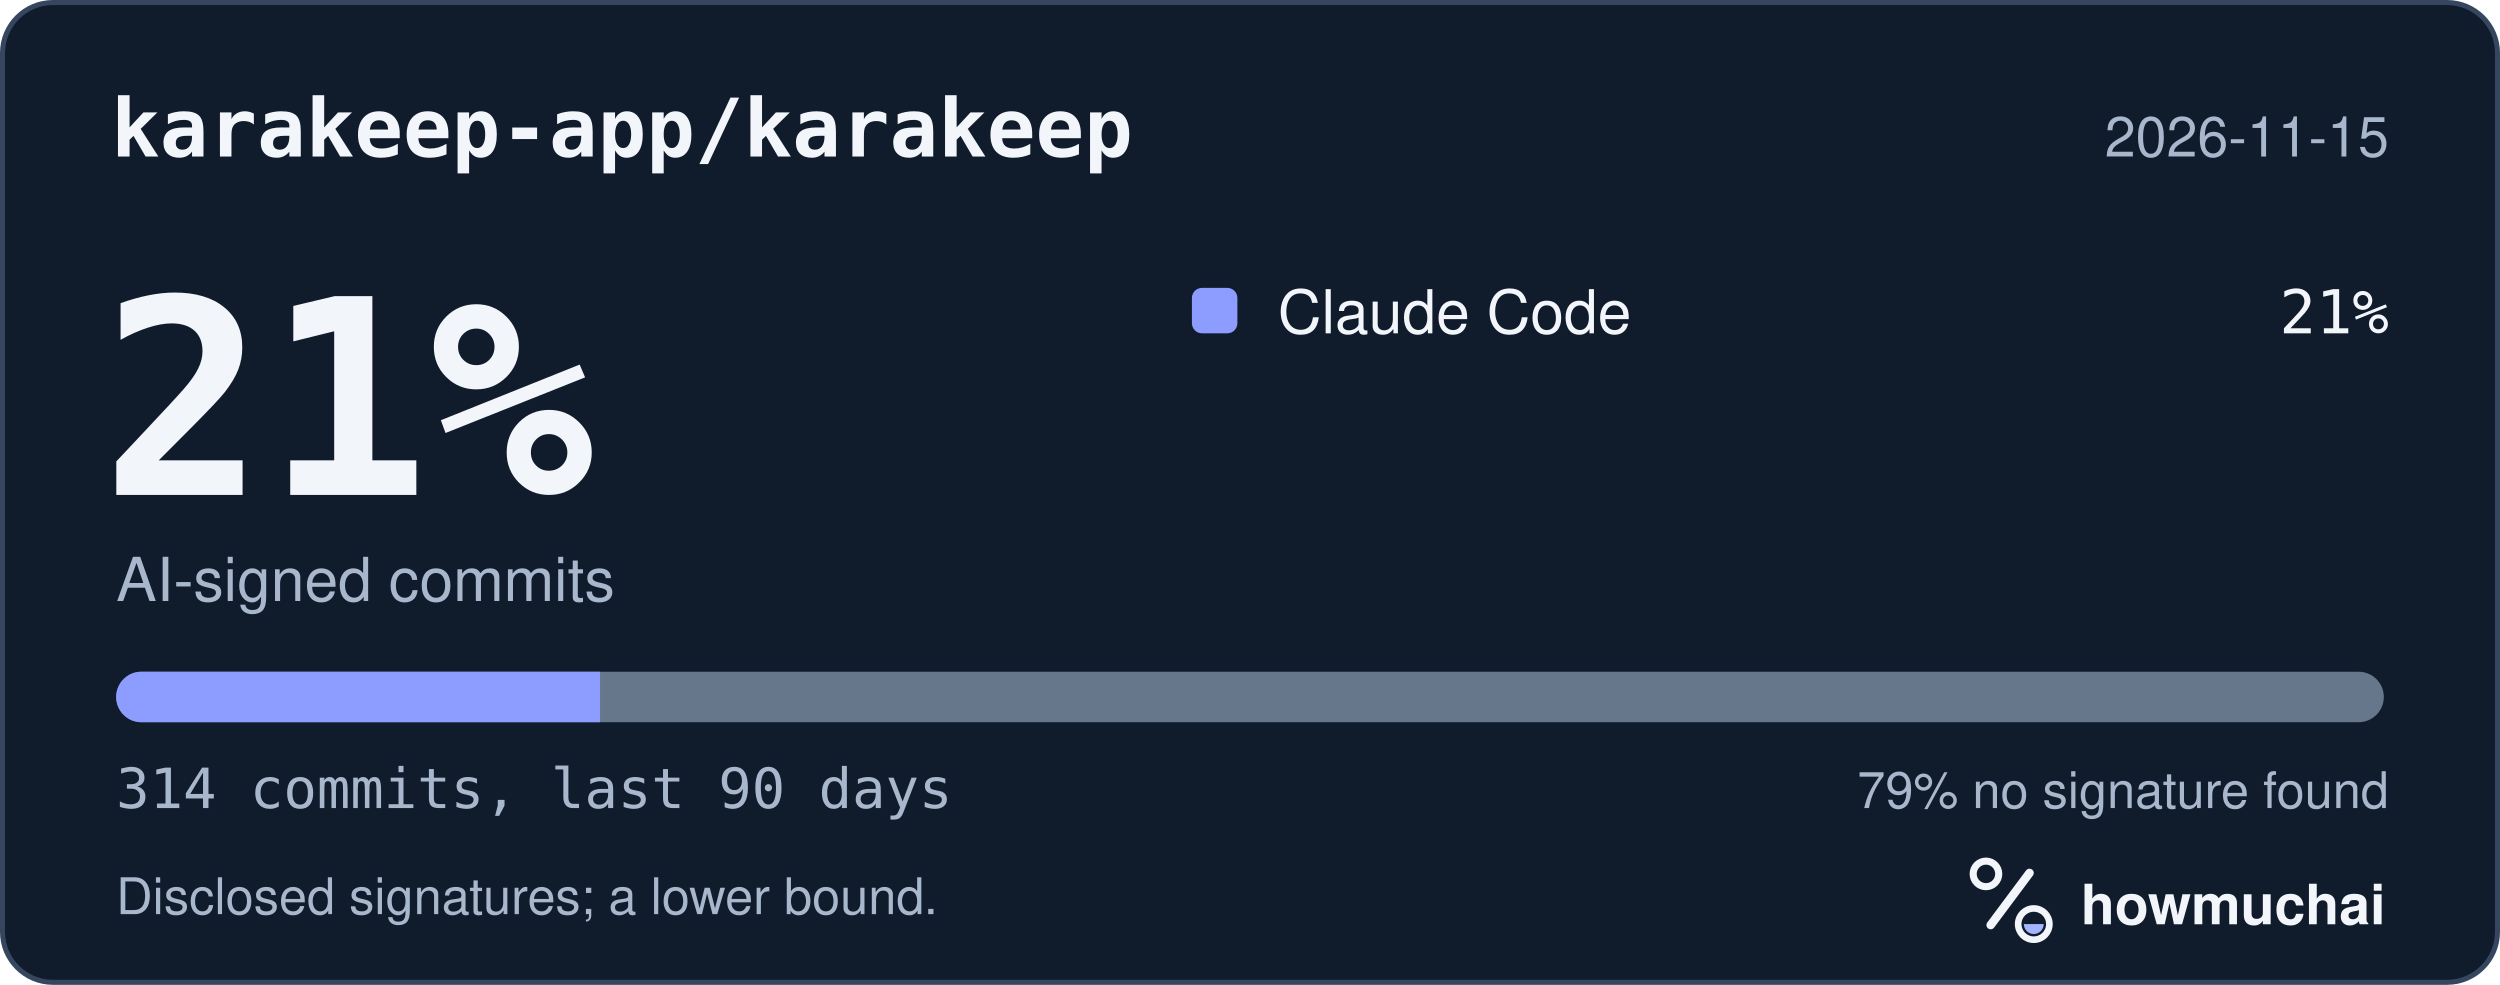
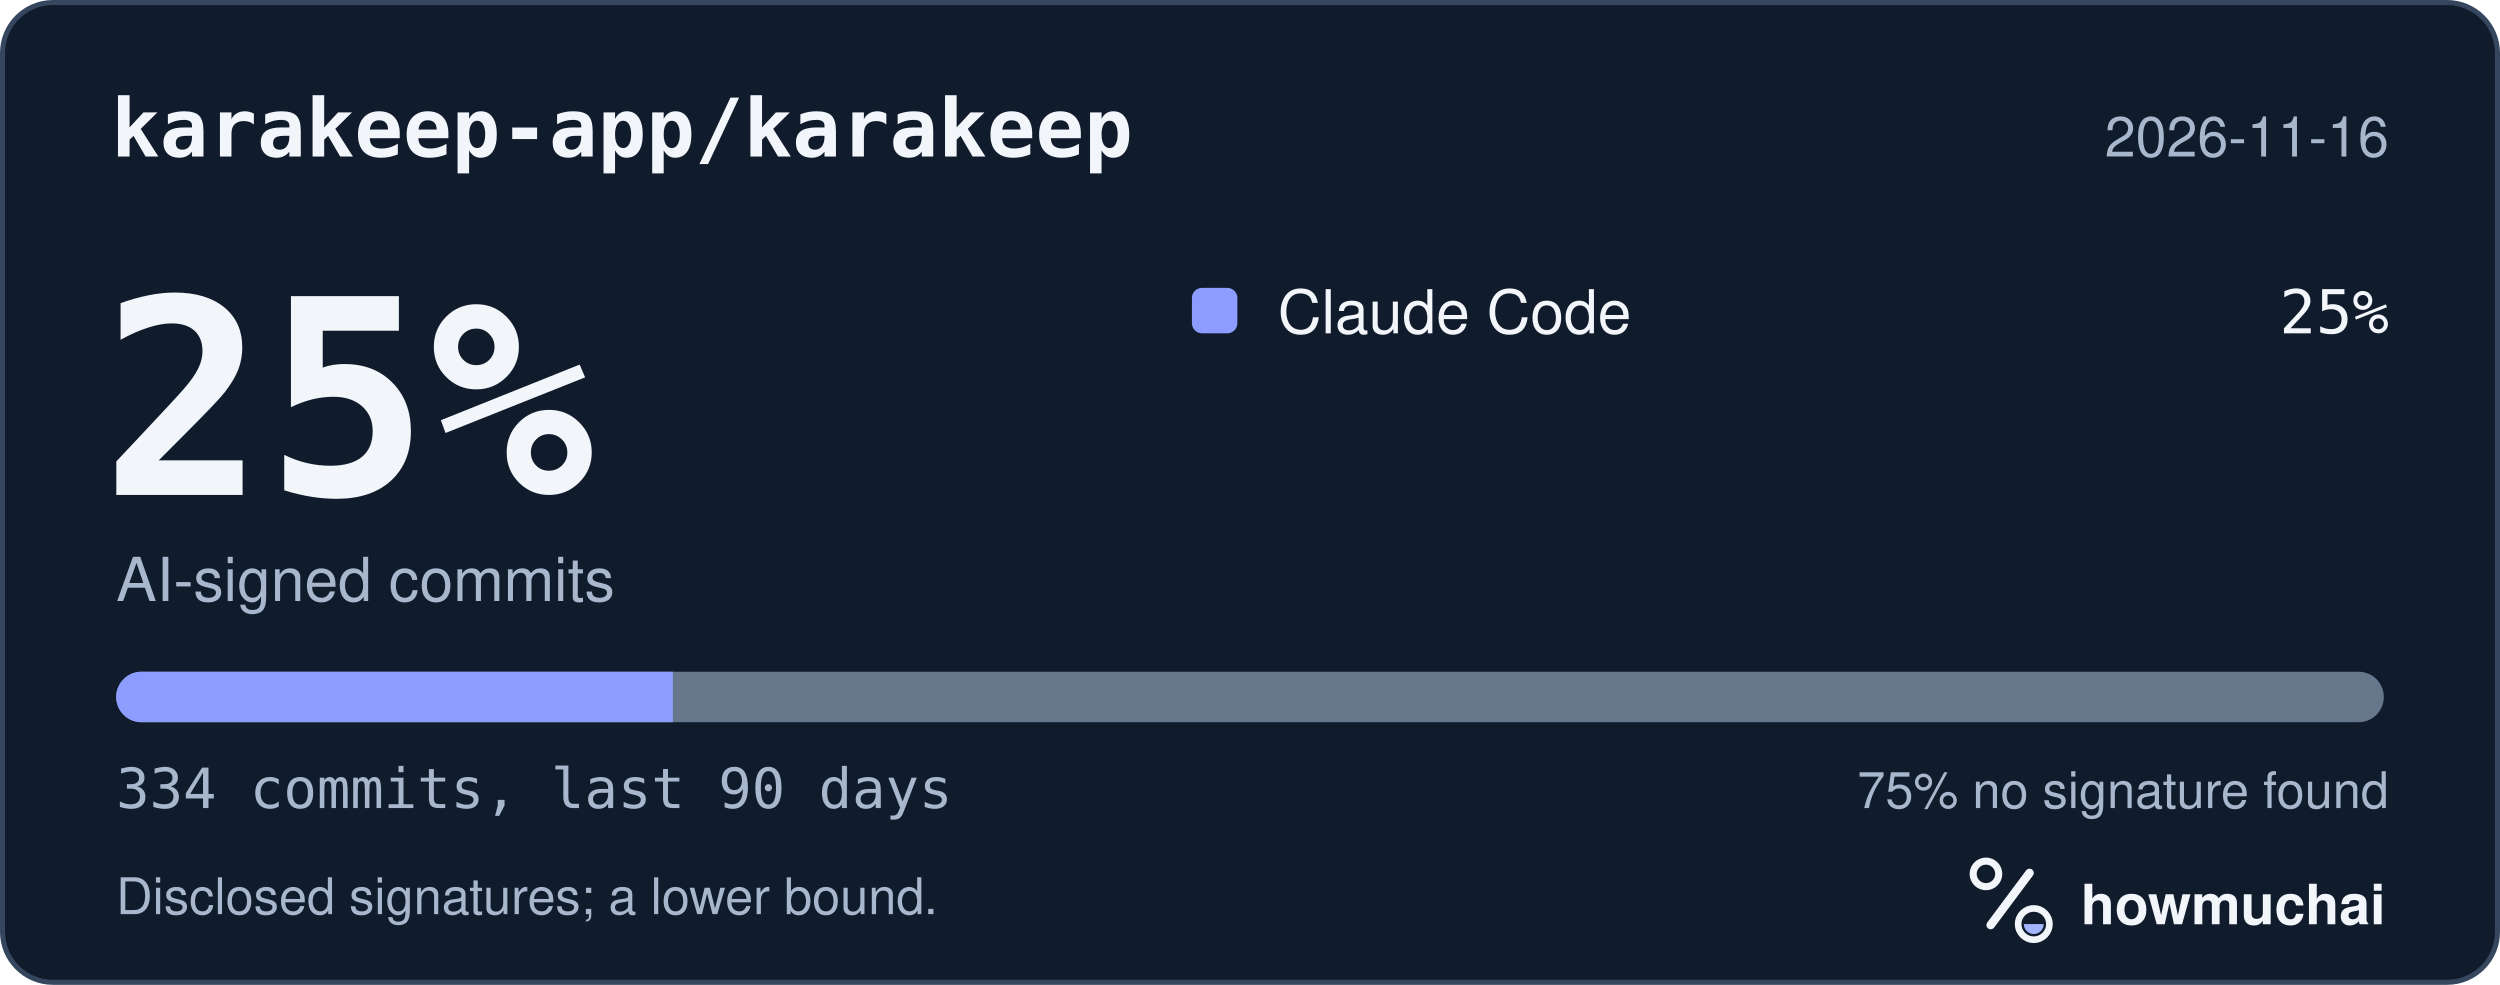
<svg xmlns="http://www.w3.org/2000/svg" width="495" height="195" viewBox="0 0 495 195" role="img" aria-labelledby="hm-t hm-d">
  <rect x="0.5" y="0.5" width="494" height="194" rx="10" fill="#101B2C" stroke="#35465E" />
  <text x="22" y="31" fill="#F2F5FA" font-family="ui-monospace, SF Mono, Menlo, Consolas, IBM Plex Mono, monospace" font-size="16" font-weight="600">karakeep-app/karakeep</text>
-   <text x="473" y="31" fill="#A8B7CC" font-family="-apple-system, BlinkMacSystemFont, Segoe UI, Helvetica, Arial, Fira Sans, sans-serif" font-size="11" text-anchor="end">2026-11-15</text>
-   <text x="20" y="98" fill="#F2F5FA" font-family="ui-monospace, SF Mono, Menlo, Consolas, IBM Plex Mono, monospace" font-size="54" font-weight="700">21%</text>
+   <text x="473" y="31" fill="#A8B7CC" font-family="-apple-system, BlinkMacSystemFont, Segoe UI, Helvetica, Arial, Fira Sans, sans-serif" font-size="11" text-anchor="end">2026-11-16</text>
+   <text x="20" y="98" fill="#F2F5FA" font-family="ui-monospace, SF Mono, Menlo, Consolas, IBM Plex Mono, monospace" font-size="54" font-weight="700">25%</text>
  <text x="23" y="119" fill="#A8B7CC" font-family="-apple-system, BlinkMacSystemFont, Segoe UI, Helvetica, Arial, Fira Sans, sans-serif" font-size="12">AI-signed commits</text>
  <rect x="236" y="57" width="9" height="9" rx="2" fill="#8D9DFF" />
  <text x="253" y="66" fill="#F2F5FA" font-family="-apple-system, BlinkMacSystemFont, Segoe UI, Helvetica, Arial, Fira Sans, sans-serif" font-size="12">Claude Code</text>
-   <text x="473" y="66" fill="#F2F5FA" font-family="ui-monospace, SF Mono, Menlo, Consolas, IBM Plex Mono, monospace" font-size="12" text-anchor="end">21%</text>
+   <text x="473" y="66" fill="#F2F5FA" font-family="ui-monospace, SF Mono, Menlo, Consolas, IBM Plex Mono, monospace" font-size="12" text-anchor="end">25%</text>
  <defs>
    <clipPath id="hm-bar">
      <rect x="23" y="133" width="449" height="10" rx="5" />
    </clipPath>
  </defs>
  <rect x="23" y="133" width="449" height="10" rx="5" fill="#66768B" />
  <g clip-path="url(#hm-bar)">
-     <rect x="23.00" y="133" width="95.81" height="10" fill="#8D9DFF" />
+     <rect x="23.00" y="133" width="110.23" height="10" fill="#8D9DFF" />
  </g>
-   <text x="23" y="160" fill="#A8B7CC" font-family="ui-monospace, SF Mono, Menlo, Consolas, IBM Plex Mono, monospace" font-size="11">314 commits, last 90 days</text>
-   <text x="473" y="160" fill="#A8B7CC" font-family="-apple-system, BlinkMacSystemFont, Segoe UI, Helvetica, Arial, Fira Sans, sans-serif" font-size="10" text-anchor="end">79% no signature found</text>
+   <text x="23" y="160" fill="#A8B7CC" font-family="ui-monospace, SF Mono, Menlo, Consolas, IBM Plex Mono, monospace" font-size="11">334 commits, last 90 days</text>
+   <text x="473" y="160" fill="#A8B7CC" font-family="-apple-system, BlinkMacSystemFont, Segoe UI, Helvetica, Arial, Fira Sans, sans-serif" font-size="10" text-anchor="end">75% no signature found</text>
  <text x="23" y="181" fill="#A8B7CC" font-family="-apple-system, BlinkMacSystemFont, Segoe UI, Helvetica, Arial, Fira Sans, sans-serif" font-size="10">Disclosed signatures; a lower bound.</text>
  <g transform="translate(386 166) scale(0.046875)">
    <circle cx="154" cy="150" r="54" fill="none" stroke="#F2F5FA" stroke-width="30" />
    <path d="M174 366 338 146" fill="none" stroke="#F2F5FA" stroke-width="36" stroke-linecap="round" />
    <circle cx="356" cy="362" r="66" fill="none" stroke="#F2F5FA" stroke-width="28" />
    <path d="M314 362a42 42 0 0 0 84 0Z" fill="#A4B5FF" />
  </g>
  <text x="412" y="183" fill="#F2F5FA" font-family="-apple-system, BlinkMacSystemFont, Segoe UI, Helvetica, Arial, Fira Sans, sans-serif" font-size="11" font-weight="650">howmuchai</text>
</svg>
